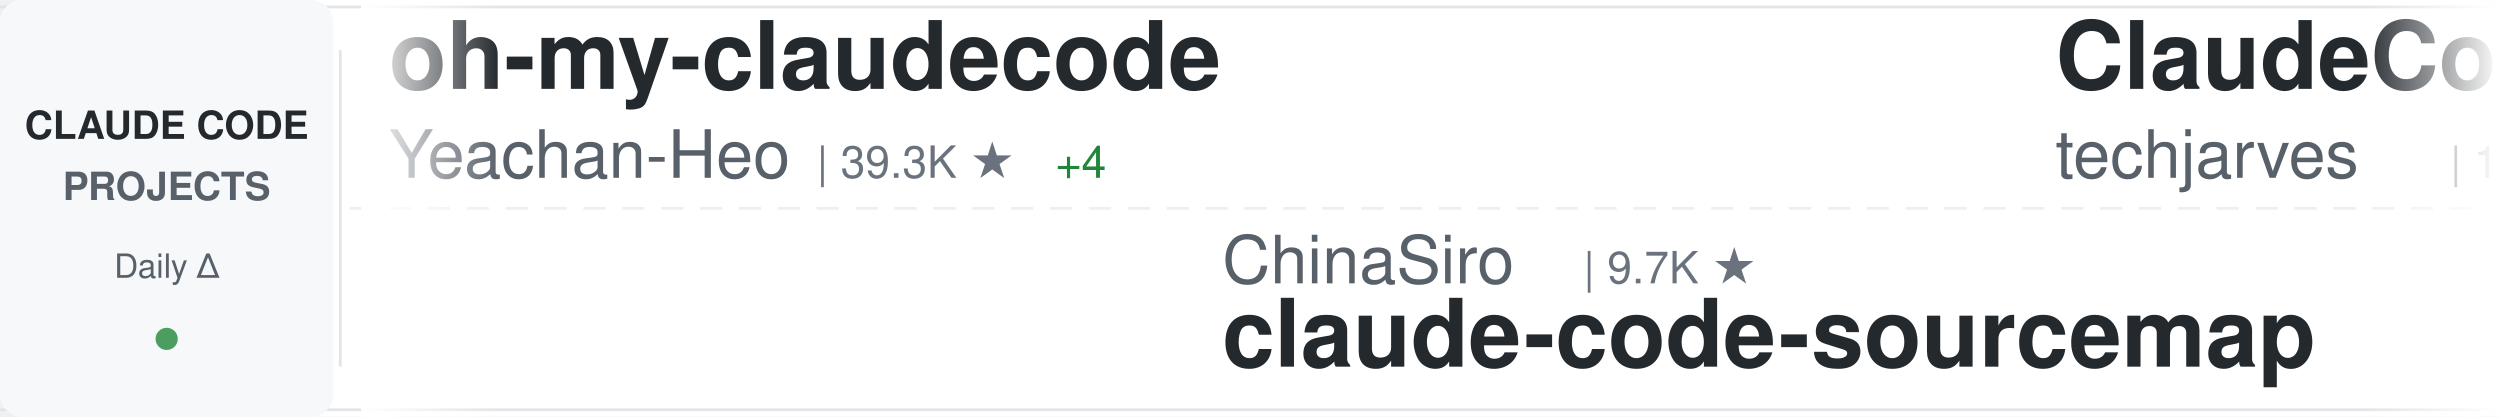
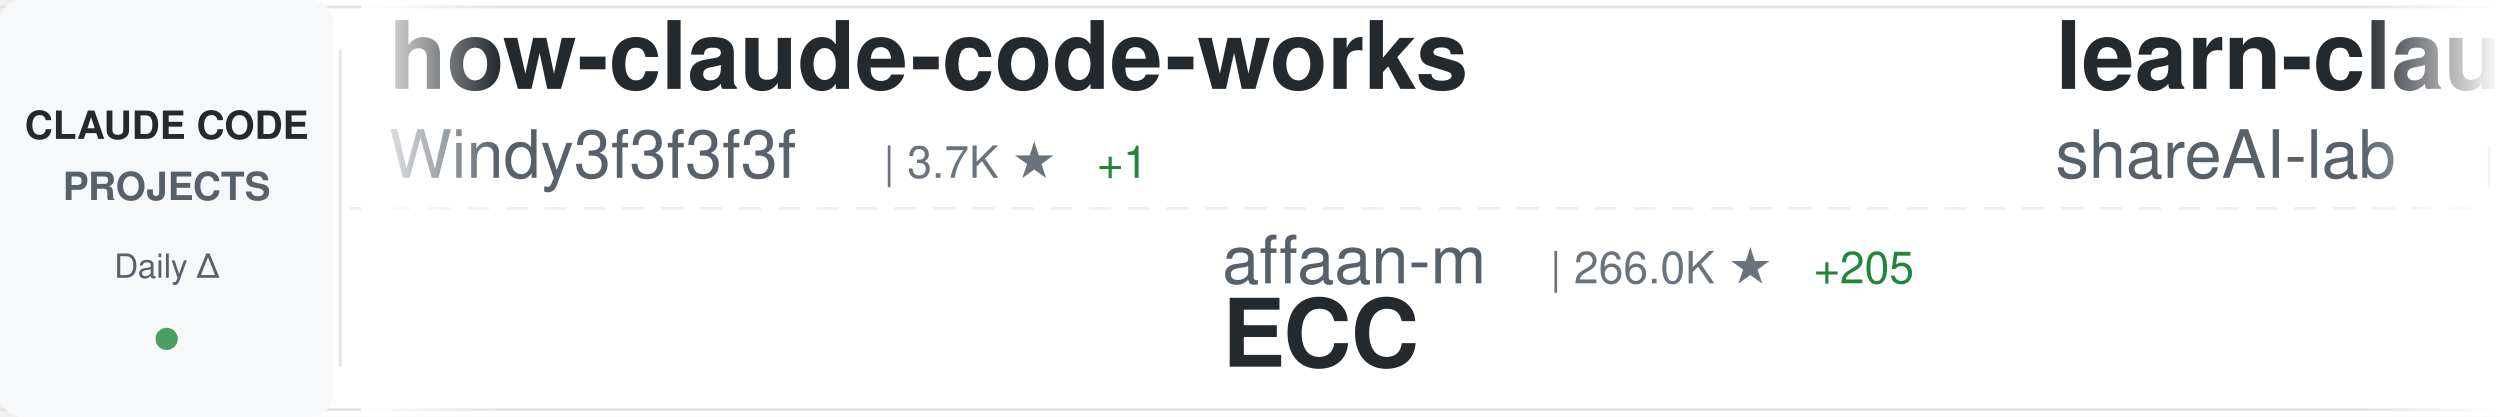
<svg xmlns="http://www.w3.org/2000/svg" width="900" height="150">
  <defs>
    <linearGradient id="awesomeLeftFade" x1="0%" y1="0%" x2="100%" y2="0%">
      <stop offset="0%" style="stop-color:#ffffff;stop-opacity:1" />
      <stop offset="100%" style="stop-color:#ffffff;stop-opacity:0" />
    </linearGradient>
    <linearGradient id="awesomeRightFade" x1="0%" y1="0%" x2="100%" y2="0%">
      <stop offset="0%" style="stop-color:#ffffff;stop-opacity:0" />
      <stop offset="100%" style="stop-color:#ffffff;stop-opacity:1" />
    </linearGradient>
  </defs>
  <rect width="900" height="150" fill="#ffffff" rx="8" />
  <rect x="0" y="2" width="900" height="1" fill="#e1e4e8" />
  <rect x="0" y="147" width="900" height="1" fill="#e1e4e8" />
  <line x1="0" y1="75" x2="900" y2="75" stroke="#e1e4e8" stroke-width="1" stroke-dasharray="8 6" opacity="0.6" />
  <rect x="0" y="0" width="120" height="150" fill="#f6f8fa" rx="8" />
  <text x="60" y="50" font-family="-apple-system, BlinkMacSystemFont, 'Segoe UI', Helvetica, Arial, sans-serif" font-size="14" font-weight="600" fill="#24292e" text-anchor="middle">CLAUDE CODE</text>
  <text x="60" y="72" font-family="-apple-system, BlinkMacSystemFont, 'Segoe UI', Helvetica, Arial, sans-serif" font-size="14" font-weight="600" fill="#586069" text-anchor="middle">PROJECTS</text>
  <text x="60" y="100" font-family="-apple-system, BlinkMacSystemFont, 'Segoe UI', Helvetica, Arial, sans-serif" font-size="12" font-weight="500" fill="#586069" text-anchor="middle">Daily Δ</text>
  <circle cx="60" cy="122" r="4" fill="#22863a" opacity="0.8" />
  <rect x="122" y="18" width="1" height="114" fill="#e1e4e8" />
  <clipPath id="awesomeTickerClip">
    <rect x="130" y="0" width="770" height="150" />
  </clipPath>
  <g clip-path="url(#awesomeTickerClip)">
    <g id="awesomeTickerItems">
      <animateTransform attributeName="transform" attributeType="XML" type="translate" from="0 0" to="-3000 0" dur="54s" repeatCount="indefinite" />
      <g transform="translate(0, 0)">
-         <text x="140" y="32" font-family="-apple-system, BlinkMacSystemFont, 'Segoe UI', Helvetica, Arial, sans-serif" font-size="34" font-weight="600" fill="#24292e">oh-my-claudecode</text>
-         <text x="140" y="64" font-family="-apple-system, BlinkMacSystemFont, 'Segoe UI', Helvetica, Arial, sans-serif" font-size="24" font-weight="400" fill="#586069">Yeachan-Heo</text>
-         <text x="294" y="64" font-family="-apple-system, BlinkMacSystemFont, 'Segoe UI', Helvetica, Arial, sans-serif" font-size="16" font-weight="500" fill="#6a737d">| 39.3K ★</text>
-         <text x="380" y="64" font-family="-apple-system, BlinkMacSystemFont, 'Segoe UI', Helvetica, Arial, sans-serif" font-size="16" font-weight="500" fill="#22863a"> +4</text>
-       </g>
-       <g transform="translate(300, 0)">
-         <text x="140" y="102" font-family="-apple-system, BlinkMacSystemFont, 'Segoe UI', Helvetica, Arial, sans-serif" font-size="24" font-weight="400" fill="#586069">ChinaSiro</text>
-         <text x="270" y="102" font-family="-apple-system, BlinkMacSystemFont, 'Segoe UI', Helvetica, Arial, sans-serif" font-size="16" font-weight="500" fill="#6a737d">| 9.7K ★</text>
-         <text x="140" y="132" font-family="-apple-system, BlinkMacSystemFont, 'Segoe UI', Helvetica, Arial, sans-serif" font-size="34" font-weight="600" fill="#24292e">claude-code-sourcemap</text>
-       </g>
-       <g transform="translate(600, 0)">
-         <text x="140" y="32" font-family="-apple-system, BlinkMacSystemFont, 'Segoe UI', Helvetica, Arial, sans-serif" font-size="34" font-weight="600" fill="#24292e">ClaudeCode-Portable</text>
-         <text x="140" y="64" font-family="-apple-system, BlinkMacSystemFont, 'Segoe UI', Helvetica, Arial, sans-serif" font-size="24" font-weight="400" fill="#586069">techjarves</text>
-         <text x="282" y="64" font-family="-apple-system, BlinkMacSystemFont, 'Segoe UI', Helvetica, Arial, sans-serif" font-size="16" font-weight="500" fill="#6a737d">| 1.5K ★</text>
-       </g>
-       <g transform="translate(900, 0)">
-         <text x="140" y="102" font-family="-apple-system, BlinkMacSystemFont, 'Segoe UI', Helvetica, Arial, sans-serif" font-size="24" font-weight="400" fill="#586069">affaan-m</text>
-         <text x="258" y="102" font-family="-apple-system, BlinkMacSystemFont, 'Segoe UI', Helvetica, Arial, sans-serif" font-size="16" font-weight="500" fill="#6a737d">| 265.8K ★</text>
-         <text x="353" y="102" font-family="-apple-system, BlinkMacSystemFont, 'Segoe UI', Helvetica, Arial, sans-serif" font-size="16" font-weight="500" fill="#22863a"> +246</text>
-         <text x="140" y="132" font-family="-apple-system, BlinkMacSystemFont, 'Segoe UI', Helvetica, Arial, sans-serif" font-size="34" font-weight="600" fill="#24292e">ECC</text>
-       </g>
-       <g transform="translate(1200, 0)">
-         <text x="140" y="32" font-family="-apple-system, BlinkMacSystemFont, 'Segoe UI', Helvetica, Arial, sans-serif" font-size="34" font-weight="600" fill="#24292e">claude-code-base-action</text>
-         <text x="140" y="64" font-family="-apple-system, BlinkMacSystemFont, 'Segoe UI', Helvetica, Arial, sans-serif" font-size="24" font-weight="400" fill="#586069">anthropics</text>
-         <text x="282" y="64" font-family="-apple-system, BlinkMacSystemFont, 'Segoe UI', Helvetica, Arial, sans-serif" font-size="16" font-weight="500" fill="#6a737d">| 988 ★</text>
-       </g>
-       <g transform="translate(1500, 0)">
-         <text x="140" y="102" font-family="-apple-system, BlinkMacSystemFont, 'Segoe UI', Helvetica, Arial, sans-serif" font-size="24" font-weight="400" fill="#586069">davila7</text>
-         <text x="246" y="102" font-family="-apple-system, BlinkMacSystemFont, 'Segoe UI', Helvetica, Arial, sans-serif" font-size="16" font-weight="500" fill="#6a737d">| 31.3K ★</text>
-         <text x="332" y="102" font-family="-apple-system, BlinkMacSystemFont, 'Segoe UI', Helvetica, Arial, sans-serif" font-size="16" font-weight="500" fill="#22863a"> +108</text>
-         <text x="140" y="132" font-family="-apple-system, BlinkMacSystemFont, 'Segoe UI', Helvetica, Arial, sans-serif" font-size="34" font-weight="600" fill="#24292e">claude-code-templates</text>
-       </g>
-       <g transform="translate(1800, 0)">
        <text x="140" y="32" font-family="-apple-system, BlinkMacSystemFont, 'Segoe UI', Helvetica, Arial, sans-serif" font-size="34" font-weight="600" fill="#24292e">how-claude-code-works</text>
        <text x="140" y="64" font-family="-apple-system, BlinkMacSystemFont, 'Segoe UI', Helvetica, Arial, sans-serif" font-size="24" font-weight="400" fill="#586069">Windy3f3f3f3f</text>
        <text x="318" y="64" font-family="-apple-system, BlinkMacSystemFont, 'Segoe UI', Helvetica, Arial, sans-serif" font-size="16" font-weight="500" fill="#6a737d">| 3.7K ★</text>
        <text x="395" y="64" font-family="-apple-system, BlinkMacSystemFont, 'Segoe UI', Helvetica, Arial, sans-serif" font-size="16" font-weight="500" fill="#22863a"> +1</text>
      </g>
-       <g transform="translate(2100, 0)">
-         <text x="140" y="102" font-family="-apple-system, BlinkMacSystemFont, 'Segoe UI', Helvetica, Arial, sans-serif" font-size="24" font-weight="400" fill="#586069">OrcaWhisper</text>
-         <text x="294" y="102" font-family="-apple-system, BlinkMacSystemFont, 'Segoe UI', Helvetica, Arial, sans-serif" font-size="16" font-weight="500" fill="#6a737d">| 100 ★</text>
+       <g transform="translate(300, 0)">
+         <text x="140" y="102" font-family="-apple-system, BlinkMacSystemFont, 'Segoe UI', Helvetica, Arial, sans-serif" font-size="24" font-weight="400" fill="#586069">affaan-m</text>
+         <text x="258" y="102" font-family="-apple-system, BlinkMacSystemFont, 'Segoe UI', Helvetica, Arial, sans-serif" font-size="16" font-weight="500" fill="#6a737d">| 266.0K ★</text>
+         <text x="353" y="102" font-family="-apple-system, BlinkMacSystemFont, 'Segoe UI', Helvetica, Arial, sans-serif" font-size="16" font-weight="500" fill="#22863a"> +205</text>
+         <text x="140" y="132" font-family="-apple-system, BlinkMacSystemFont, 'Segoe UI', Helvetica, Arial, sans-serif" font-size="34" font-weight="600" fill="#24292e">ECC</text>
+       </g>
+       <g transform="translate(600, 0)">
+         <text x="140" y="32" font-family="-apple-system, BlinkMacSystemFont, 'Segoe UI', Helvetica, Arial, sans-serif" font-size="34" font-weight="600" fill="#24292e">learn-claude-code</text>
+         <text x="140" y="64" font-family="-apple-system, BlinkMacSystemFont, 'Segoe UI', Helvetica, Arial, sans-serif" font-size="24" font-weight="400" fill="#586069">shareAI-lab</text>
+         <text x="294" y="64" font-family="-apple-system, BlinkMacSystemFont, 'Segoe UI', Helvetica, Arial, sans-serif" font-size="16" font-weight="500" fill="#6a737d">| 77.5K ★</text>
+         <text x="380" y="64" font-family="-apple-system, BlinkMacSystemFont, 'Segoe UI', Helvetica, Arial, sans-serif" font-size="16" font-weight="500" fill="#22863a"> +17</text>
+       </g>
+       <g transform="translate(900, 0)">
+         <text x="140" y="102" font-family="-apple-system, BlinkMacSystemFont, 'Segoe UI', Helvetica, Arial, sans-serif" font-size="24" font-weight="400" fill="#586069">pengchengneo</text>
+         <text x="306" y="102" font-family="-apple-system, BlinkMacSystemFont, 'Segoe UI', Helvetica, Arial, sans-serif" font-size="16" font-weight="500" fill="#6a737d">| 1.8K ★</text>
        <text x="140" y="132" font-family="-apple-system, BlinkMacSystemFont, 'Segoe UI', Helvetica, Arial, sans-serif" font-size="34" font-weight="600" fill="#24292e">Claude-Code</text>
      </g>
+       <g transform="translate(1200, 0)">
+         <text x="140" y="32" font-family="-apple-system, BlinkMacSystemFont, 'Segoe UI', Helvetica, Arial, sans-serif" font-size="34" font-weight="600" fill="#24292e">claude-code-guide</text>
+         <text x="140" y="64" font-family="-apple-system, BlinkMacSystemFont, 'Segoe UI', Helvetica, Arial, sans-serif" font-size="24" font-weight="400" fill="#586069">zebbern</text>
+         <text x="246" y="64" font-family="-apple-system, BlinkMacSystemFont, 'Segoe UI', Helvetica, Arial, sans-serif" font-size="16" font-weight="500" fill="#6a737d">| 4.6K ★</text>
+         <text x="323" y="64" font-family="-apple-system, BlinkMacSystemFont, 'Segoe UI', Helvetica, Arial, sans-serif" font-size="16" font-weight="500" fill="#22863a"> +1</text>
+       </g>
+       <g transform="translate(1500, 0)">
+         <text x="140" y="102" font-family="-apple-system, BlinkMacSystemFont, 'Segoe UI', Helvetica, Arial, sans-serif" font-size="24" font-weight="400" fill="#586069">1rgs</text>
+         <text x="210" y="102" font-family="-apple-system, BlinkMacSystemFont, 'Segoe UI', Helvetica, Arial, sans-serif" font-size="16" font-weight="500" fill="#6a737d">| 3.7K ★</text>
+         <text x="140" y="132" font-family="-apple-system, BlinkMacSystemFont, 'Segoe UI', Helvetica, Arial, sans-serif" font-size="34" font-weight="600" fill="#24292e">claude-code-proxy</text>
+       </g>
+       <g transform="translate(1800, 0)">
+         <text x="140" y="32" font-family="-apple-system, BlinkMacSystemFont, 'Segoe UI', Helvetica, Arial, sans-serif" font-size="34" font-weight="600" fill="#24292e">Claude-Code-Game-Studios</text>
+         <text x="140" y="64" font-family="-apple-system, BlinkMacSystemFont, 'Segoe UI', Helvetica, Arial, sans-serif" font-size="24" font-weight="400" fill="#586069">Donchitos</text>
+         <text x="270" y="64" font-family="-apple-system, BlinkMacSystemFont, 'Segoe UI', Helvetica, Arial, sans-serif" font-size="16" font-weight="500" fill="#6a737d">| 25.4K ★</text>
+         <text x="356" y="64" font-family="-apple-system, BlinkMacSystemFont, 'Segoe UI', Helvetica, Arial, sans-serif" font-size="16" font-weight="500" fill="#22863a"> +6</text>
+       </g>
+       <g transform="translate(2100, 0)">
+         <text x="140" y="102" font-family="-apple-system, BlinkMacSystemFont, 'Segoe UI', Helvetica, Arial, sans-serif" font-size="24" font-weight="400" fill="#586069">overwirehq</text>
+         <text x="282" y="102" font-family="-apple-system, BlinkMacSystemFont, 'Segoe UI', Helvetica, Arial, sans-serif" font-size="16" font-weight="500" fill="#6a737d">| 2.8K ★</text>
+         <text x="359" y="102" font-family="-apple-system, BlinkMacSystemFont, 'Segoe UI', Helvetica, Arial, sans-serif" font-size="16" font-weight="500" fill="#22863a"> +1</text>
+         <text x="140" y="132" font-family="-apple-system, BlinkMacSystemFont, 'Segoe UI', Helvetica, Arial, sans-serif" font-size="34" font-weight="600" fill="#24292e">claude-code-telegram</text>
+       </g>
      <g transform="translate(2400, 0)">
-         <text x="140" y="32" font-family="-apple-system, BlinkMacSystemFont, 'Segoe UI', Helvetica, Arial, sans-serif" font-size="34" font-weight="600" fill="#24292e">claude-code-cli</text>
-         <text x="140" y="64" font-family="-apple-system, BlinkMacSystemFont, 'Segoe UI', Helvetica, Arial, sans-serif" font-size="24" font-weight="400" fill="#586069">huangserva</text>
-         <text x="282" y="64" font-family="-apple-system, BlinkMacSystemFont, 'Segoe UI', Helvetica, Arial, sans-serif" font-size="16" font-weight="500" fill="#6a737d">| 631 ★</text>
+         <text x="140" y="32" font-family="-apple-system, BlinkMacSystemFont, 'Segoe UI', Helvetica, Arial, sans-serif" font-size="34" font-weight="600" fill="#24292e">claude-code-showcase</text>
+         <text x="140" y="64" font-family="-apple-system, BlinkMacSystemFont, 'Segoe UI', Helvetica, Arial, sans-serif" font-size="24" font-weight="400" fill="#586069">ChrisWiles</text>
+         <text x="282" y="64" font-family="-apple-system, BlinkMacSystemFont, 'Segoe UI', Helvetica, Arial, sans-serif" font-size="16" font-weight="500" fill="#6a737d">| 6.1K ★</text>
+         <text x="359" y="64" font-family="-apple-system, BlinkMacSystemFont, 'Segoe UI', Helvetica, Arial, sans-serif" font-size="16" font-weight="500" fill="#cb2431"> -1</text>
      </g>
      <g transform="translate(2700, 0)">
-         <text x="140" y="102" font-family="-apple-system, BlinkMacSystemFont, 'Segoe UI', Helvetica, Arial, sans-serif" font-size="24" font-weight="400" fill="#586069">shareAI-lab</text>
-         <text x="294" y="102" font-family="-apple-system, BlinkMacSystemFont, 'Segoe UI', Helvetica, Arial, sans-serif" font-size="16" font-weight="500" fill="#6a737d">| 77.5K ★</text>
-         <text x="380" y="102" font-family="-apple-system, BlinkMacSystemFont, 'Segoe UI', Helvetica, Arial, sans-serif" font-size="16" font-weight="500" fill="#22863a"> +31</text>
-         <text x="140" y="132" font-family="-apple-system, BlinkMacSystemFont, 'Segoe UI', Helvetica, Arial, sans-serif" font-size="34" font-weight="600" fill="#24292e">learn-claude-code</text>
+         <text x="140" y="102" font-family="-apple-system, BlinkMacSystemFont, 'Segoe UI', Helvetica, Arial, sans-serif" font-size="24" font-weight="400" fill="#586069">Pimzino</text>
+         <text x="246" y="102" font-family="-apple-system, BlinkMacSystemFont, 'Segoe UI', Helvetica, Arial, sans-serif" font-size="16" font-weight="500" fill="#6a737d">| 3.9K ★</text>
+         <text x="140" y="132" font-family="-apple-system, BlinkMacSystemFont, 'Segoe UI', Helvetica, Arial, sans-serif" font-size="34" font-weight="600" fill="#24292e">claude-code-spec-workflo...</text>
      </g>
      <g transform="translate(3000, 0)">
-         <text x="140" y="32" font-family="-apple-system, BlinkMacSystemFont, 'Segoe UI', Helvetica, Arial, sans-serif" font-size="34" font-weight="600" fill="#24292e">oh-my-claudecode</text>
-         <text x="140" y="64" font-family="-apple-system, BlinkMacSystemFont, 'Segoe UI', Helvetica, Arial, sans-serif" font-size="24" font-weight="400" fill="#586069">Yeachan-Heo</text>
-         <text x="294" y="64" font-family="-apple-system, BlinkMacSystemFont, 'Segoe UI', Helvetica, Arial, sans-serif" font-size="16" font-weight="500" fill="#6a737d">| 39.3K ★</text>
-         <text x="380" y="64" font-family="-apple-system, BlinkMacSystemFont, 'Segoe UI', Helvetica, Arial, sans-serif" font-size="16" font-weight="500" fill="#22863a"> +4</text>
+         <text x="140" y="32" font-family="-apple-system, BlinkMacSystemFont, 'Segoe UI', Helvetica, Arial, sans-serif" font-size="34" font-weight="600" fill="#24292e">how-claude-code-works</text>
+         <text x="140" y="64" font-family="-apple-system, BlinkMacSystemFont, 'Segoe UI', Helvetica, Arial, sans-serif" font-size="24" font-weight="400" fill="#586069">Windy3f3f3f3f</text>
+         <text x="318" y="64" font-family="-apple-system, BlinkMacSystemFont, 'Segoe UI', Helvetica, Arial, sans-serif" font-size="16" font-weight="500" fill="#6a737d">| 3.7K ★</text>
+         <text x="395" y="64" font-family="-apple-system, BlinkMacSystemFont, 'Segoe UI', Helvetica, Arial, sans-serif" font-size="16" font-weight="500" fill="#22863a"> +1</text>
      </g>
      <g transform="translate(3300, 0)">
-         <text x="140" y="102" font-family="-apple-system, BlinkMacSystemFont, 'Segoe UI', Helvetica, Arial, sans-serif" font-size="24" font-weight="400" fill="#586069">ChinaSiro</text>
-         <text x="270" y="102" font-family="-apple-system, BlinkMacSystemFont, 'Segoe UI', Helvetica, Arial, sans-serif" font-size="16" font-weight="500" fill="#6a737d">| 9.7K ★</text>
-         <text x="140" y="132" font-family="-apple-system, BlinkMacSystemFont, 'Segoe UI', Helvetica, Arial, sans-serif" font-size="34" font-weight="600" fill="#24292e">claude-code-sourcemap</text>
+         <text x="140" y="102" font-family="-apple-system, BlinkMacSystemFont, 'Segoe UI', Helvetica, Arial, sans-serif" font-size="24" font-weight="400" fill="#586069">affaan-m</text>
+         <text x="258" y="102" font-family="-apple-system, BlinkMacSystemFont, 'Segoe UI', Helvetica, Arial, sans-serif" font-size="16" font-weight="500" fill="#6a737d">| 266.0K ★</text>
+         <text x="353" y="102" font-family="-apple-system, BlinkMacSystemFont, 'Segoe UI', Helvetica, Arial, sans-serif" font-size="16" font-weight="500" fill="#22863a"> +205</text>
+         <text x="140" y="132" font-family="-apple-system, BlinkMacSystemFont, 'Segoe UI', Helvetica, Arial, sans-serif" font-size="34" font-weight="600" fill="#24292e">ECC</text>
      </g>
      <g transform="translate(3600, 0)">
-         <text x="140" y="32" font-family="-apple-system, BlinkMacSystemFont, 'Segoe UI', Helvetica, Arial, sans-serif" font-size="34" font-weight="600" fill="#24292e">ClaudeCode-Portable</text>
-         <text x="140" y="64" font-family="-apple-system, BlinkMacSystemFont, 'Segoe UI', Helvetica, Arial, sans-serif" font-size="24" font-weight="400" fill="#586069">techjarves</text>
-         <text x="282" y="64" font-family="-apple-system, BlinkMacSystemFont, 'Segoe UI', Helvetica, Arial, sans-serif" font-size="16" font-weight="500" fill="#6a737d">| 1.5K ★</text>
+         <text x="140" y="32" font-family="-apple-system, BlinkMacSystemFont, 'Segoe UI', Helvetica, Arial, sans-serif" font-size="34" font-weight="600" fill="#24292e">learn-claude-code</text>
+         <text x="140" y="64" font-family="-apple-system, BlinkMacSystemFont, 'Segoe UI', Helvetica, Arial, sans-serif" font-size="24" font-weight="400" fill="#586069">shareAI-lab</text>
+         <text x="294" y="64" font-family="-apple-system, BlinkMacSystemFont, 'Segoe UI', Helvetica, Arial, sans-serif" font-size="16" font-weight="500" fill="#6a737d">| 77.5K ★</text>
+         <text x="380" y="64" font-family="-apple-system, BlinkMacSystemFont, 'Segoe UI', Helvetica, Arial, sans-serif" font-size="16" font-weight="500" fill="#22863a"> +17</text>
      </g>
      <g transform="translate(3900, 0)">
-         <text x="140" y="102" font-family="-apple-system, BlinkMacSystemFont, 'Segoe UI', Helvetica, Arial, sans-serif" font-size="24" font-weight="400" fill="#586069">affaan-m</text>
-         <text x="258" y="102" font-family="-apple-system, BlinkMacSystemFont, 'Segoe UI', Helvetica, Arial, sans-serif" font-size="16" font-weight="500" fill="#6a737d">| 265.8K ★</text>
-         <text x="353" y="102" font-family="-apple-system, BlinkMacSystemFont, 'Segoe UI', Helvetica, Arial, sans-serif" font-size="16" font-weight="500" fill="#22863a"> +246</text>
-         <text x="140" y="132" font-family="-apple-system, BlinkMacSystemFont, 'Segoe UI', Helvetica, Arial, sans-serif" font-size="34" font-weight="600" fill="#24292e">ECC</text>
+         <text x="140" y="102" font-family="-apple-system, BlinkMacSystemFont, 'Segoe UI', Helvetica, Arial, sans-serif" font-size="24" font-weight="400" fill="#586069">pengchengneo</text>
+         <text x="306" y="102" font-family="-apple-system, BlinkMacSystemFont, 'Segoe UI', Helvetica, Arial, sans-serif" font-size="16" font-weight="500" fill="#6a737d">| 1.8K ★</text>
+         <text x="140" y="132" font-family="-apple-system, BlinkMacSystemFont, 'Segoe UI', Helvetica, Arial, sans-serif" font-size="34" font-weight="600" fill="#24292e">Claude-Code</text>
      </g>
    </g>
  </g>
  <rect x="130" y="0" width="50" height="150" fill="url(#awesomeLeftFade)" />
  <rect x="850" y="0" width="50" height="150" fill="url(#awesomeRightFade)" />
</svg>
